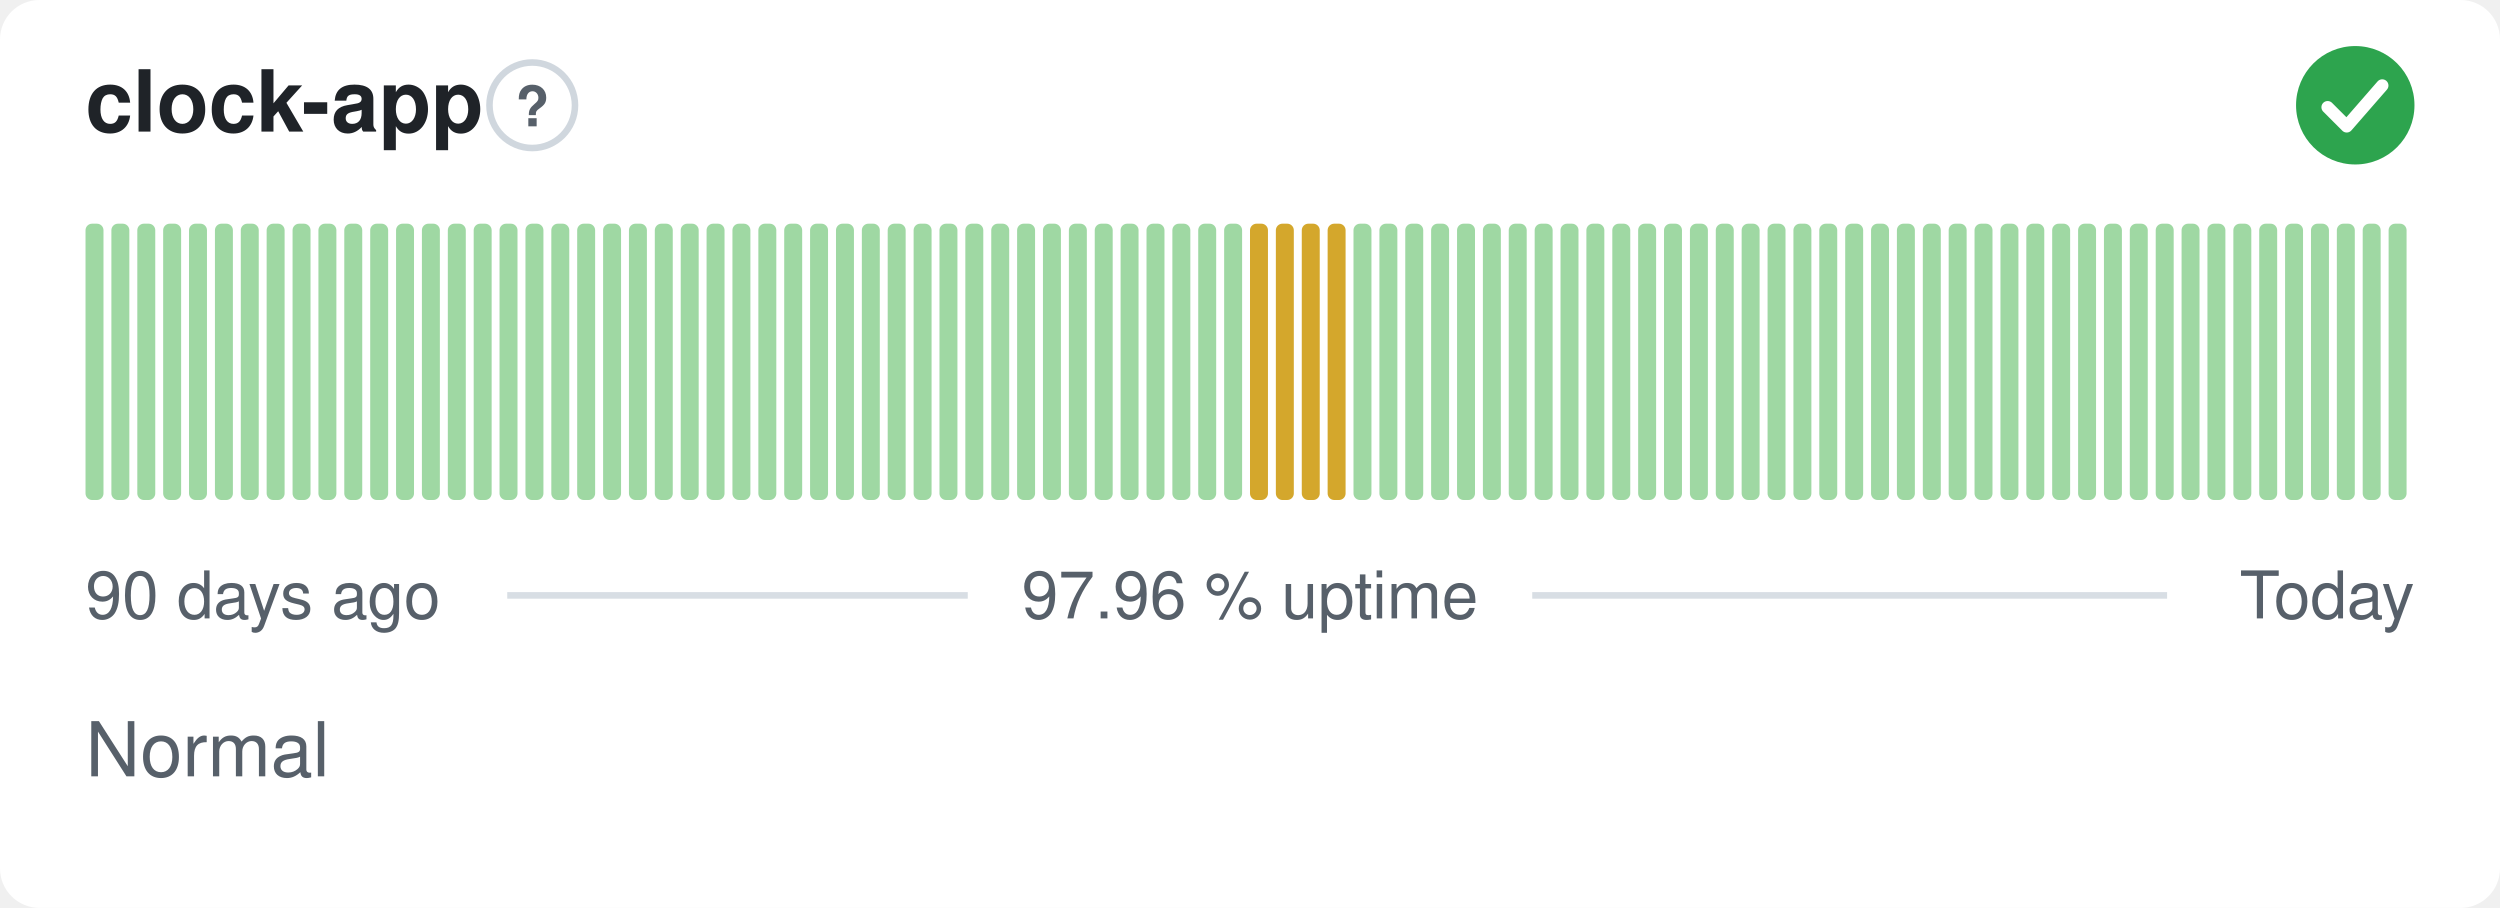
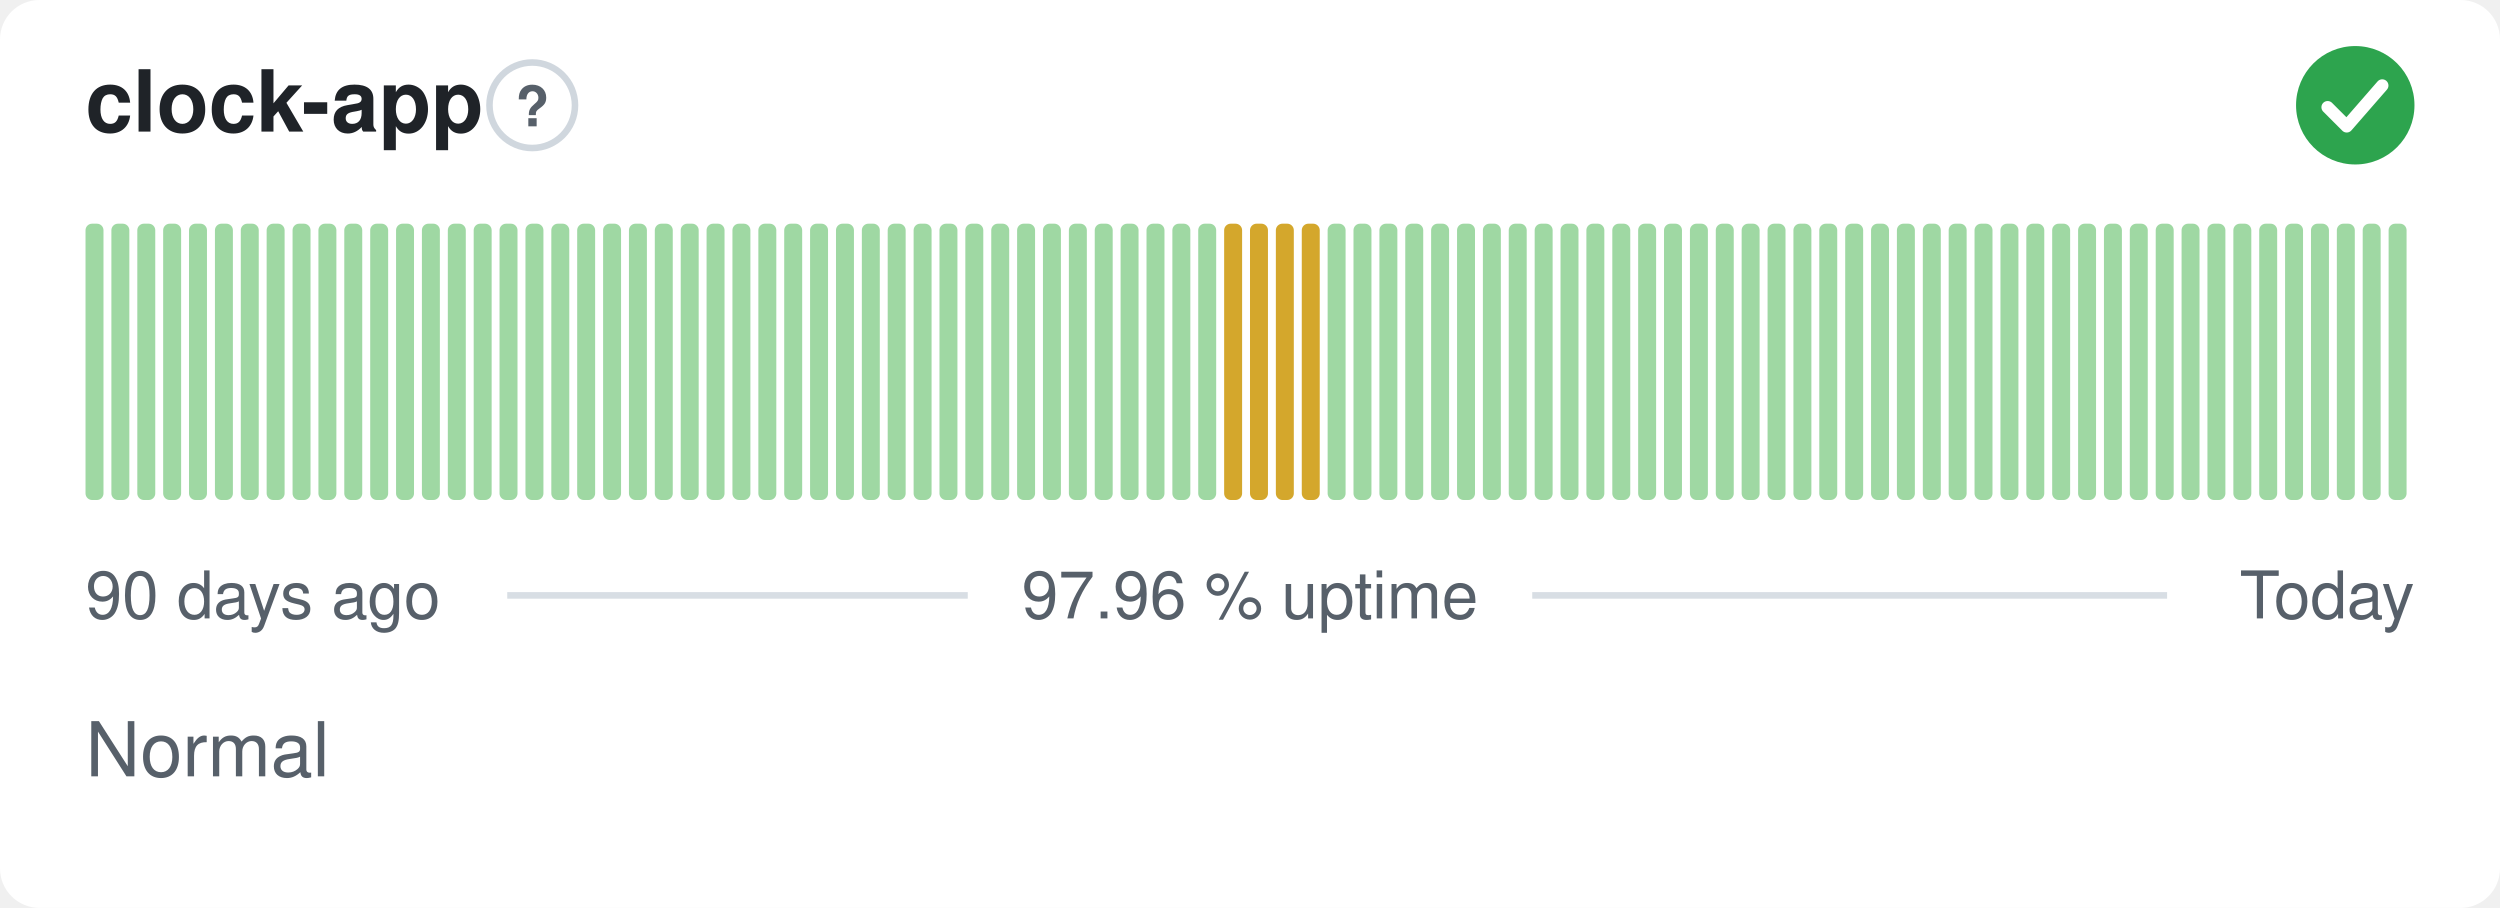
<svg xmlns="http://www.w3.org/2000/svg" width="380" height="138" viewBox="0 0 380 138" role="img" aria-label="clock-app: Normal, 97.96 % uptime over the last 90 days" font-family="-apple-system,BlinkMacSystemFont,'Segoe UI',Helvetica,Arial,sans-serif">
  <style>
    @media (prefers-color-scheme: dark) {
      .bg { fill: #0d1117 }
      .title { fill: #e6edf3 }
      .muted { fill: #8b949e }
      .hint { stroke: #30363d }
      .rule { stroke: #30363d }
      .nodata { fill: #21262d }
    }
  </style>
  <rect class="bg" width="380" height="138" rx="6" fill="#ffffff" />
  <text class="title" x="13" y="20" font-size="13" font-weight="600" fill="#1f2328">clock-app</text>
  <circle class="hint" cx="80.9" cy="16" r="6.5" fill="none" stroke="#d0d7de" stroke-width="1" />
  <text class="muted" x="80.9" y="19.2" text-anchor="middle" font-size="8.5" font-weight="700" fill="#57606a">?</text>
  <circle cx="358" cy="16" r="9" fill="#2da44e" />
  <path d="M353.80 16.30l2.90 2.90 5.40 -6.20" fill="none" stroke="#fff" stroke-width="1.89" stroke-linecap="round" stroke-linejoin="round" />
  <rect x="13.00" y="34.00" width="2.73" height="42.00" rx="1" fill="#9fd8a3" />
  <rect x="16.93" y="34.00" width="2.73" height="42.00" rx="1" fill="#9fd8a3" />
  <rect x="20.87" y="34.00" width="2.73" height="42.00" rx="1" fill="#9fd8a3" />
  <rect x="24.80" y="34.00" width="2.73" height="42.00" rx="1" fill="#9fd8a3" />
  <rect x="28.73" y="34.00" width="2.73" height="42.00" rx="1" fill="#9fd8a3" />
  <rect x="32.67" y="34.00" width="2.73" height="42.00" rx="1" fill="#9fd8a3" />
  <rect x="36.60" y="34.00" width="2.73" height="42.00" rx="1" fill="#9fd8a3" />
  <rect x="40.53" y="34.00" width="2.73" height="42.00" rx="1" fill="#9fd8a3" />
  <rect x="44.47" y="34.00" width="2.73" height="42.00" rx="1" fill="#9fd8a3" />
  <rect x="48.40" y="34.00" width="2.73" height="42.00" rx="1" fill="#9fd8a3" />
  <rect x="52.33" y="34.00" width="2.73" height="42.00" rx="1" fill="#9fd8a3" />
  <rect x="56.27" y="34.00" width="2.73" height="42.00" rx="1" fill="#9fd8a3" />
  <rect x="60.20" y="34.00" width="2.73" height="42.00" rx="1" fill="#9fd8a3" />
  <rect x="64.13" y="34.00" width="2.73" height="42.00" rx="1" fill="#9fd8a3" />
  <rect x="68.07" y="34.00" width="2.73" height="42.00" rx="1" fill="#9fd8a3" />
  <rect x="72.00" y="34.00" width="2.73" height="42.00" rx="1" fill="#9fd8a3" />
  <rect x="75.93" y="34.00" width="2.73" height="42.00" rx="1" fill="#9fd8a3" />
  <rect x="79.87" y="34.00" width="2.73" height="42.00" rx="1" fill="#9fd8a3" />
  <rect x="83.80" y="34.00" width="2.73" height="42.00" rx="1" fill="#9fd8a3" />
  <rect x="87.73" y="34.00" width="2.73" height="42.00" rx="1" fill="#9fd8a3" />
  <rect x="91.67" y="34.00" width="2.73" height="42.00" rx="1" fill="#9fd8a3" />
  <rect x="95.60" y="34.00" width="2.73" height="42.00" rx="1" fill="#9fd8a3" />
  <rect x="99.53" y="34.00" width="2.73" height="42.00" rx="1" fill="#9fd8a3" />
  <rect x="103.47" y="34.00" width="2.73" height="42.00" rx="1" fill="#9fd8a3" />
  <rect x="107.40" y="34.00" width="2.73" height="42.00" rx="1" fill="#9fd8a3" />
  <rect x="111.33" y="34.00" width="2.73" height="42.00" rx="1" fill="#9fd8a3" />
  <rect x="115.27" y="34.00" width="2.73" height="42.00" rx="1" fill="#9fd8a3" />
  <rect x="119.20" y="34.00" width="2.73" height="42.00" rx="1" fill="#9fd8a3" />
  <rect x="123.13" y="34.00" width="2.73" height="42.00" rx="1" fill="#9fd8a3" />
  <rect x="127.07" y="34.00" width="2.73" height="42.00" rx="1" fill="#9fd8a3" />
  <rect x="131.00" y="34.00" width="2.73" height="42.00" rx="1" fill="#9fd8a3" />
  <rect x="134.93" y="34.00" width="2.73" height="42.00" rx="1" fill="#9fd8a3" />
  <rect x="138.87" y="34.00" width="2.73" height="42.00" rx="1" fill="#9fd8a3" />
  <rect x="142.80" y="34.00" width="2.73" height="42.00" rx="1" fill="#9fd8a3" />
  <rect x="146.73" y="34.00" width="2.73" height="42.00" rx="1" fill="#9fd8a3" />
  <rect x="150.67" y="34.00" width="2.73" height="42.00" rx="1" fill="#9fd8a3" />
  <rect x="154.60" y="34.00" width="2.73" height="42.00" rx="1" fill="#9fd8a3" />
  <rect x="158.53" y="34.00" width="2.73" height="42.00" rx="1" fill="#9fd8a3" />
  <rect x="162.47" y="34.00" width="2.73" height="42.00" rx="1" fill="#9fd8a3" />
  <rect x="166.40" y="34.00" width="2.73" height="42.00" rx="1" fill="#9fd8a3" />
  <rect x="170.33" y="34.00" width="2.73" height="42.00" rx="1" fill="#9fd8a3" />
  <rect x="174.27" y="34.00" width="2.73" height="42.00" rx="1" fill="#9fd8a3" />
  <rect x="178.20" y="34.00" width="2.73" height="42.00" rx="1" fill="#9fd8a3" />
  <rect x="182.13" y="34.00" width="2.73" height="42.00" rx="1" fill="#9fd8a3" />
-   <rect x="186.07" y="34.00" width="2.73" height="42.00" rx="1" fill="#9fd8a3" />
+   <rect x="186.07" y="34.00" width="2.73" height="42.00" rx="1" fill="#d4a72c" />
  <rect x="190.00" y="34.00" width="2.73" height="42.00" rx="1" fill="#d4a72c" />
  <rect x="193.93" y="34.00" width="2.73" height="42.00" rx="1" fill="#d4a72c" />
  <rect x="197.87" y="34.00" width="2.73" height="42.00" rx="1" fill="#d4a72c" />
-   <rect x="201.80" y="34.00" width="2.73" height="42.00" rx="1" fill="#d4a72c" />
+   <rect x="201.80" y="34.00" width="2.73" height="42.00" rx="1" fill="#9fd8a3" />
  <rect x="205.73" y="34.00" width="2.73" height="42.00" rx="1" fill="#9fd8a3" />
  <rect x="209.67" y="34.00" width="2.73" height="42.00" rx="1" fill="#9fd8a3" />
  <rect x="213.60" y="34.00" width="2.73" height="42.00" rx="1" fill="#9fd8a3" />
  <rect x="217.53" y="34.00" width="2.73" height="42.00" rx="1" fill="#9fd8a3" />
  <rect x="221.47" y="34.00" width="2.73" height="42.00" rx="1" fill="#9fd8a3" />
  <rect x="225.40" y="34.00" width="2.73" height="42.00" rx="1" fill="#9fd8a3" />
  <rect x="229.33" y="34.00" width="2.73" height="42.00" rx="1" fill="#9fd8a3" />
  <rect x="233.27" y="34.00" width="2.73" height="42.00" rx="1" fill="#9fd8a3" />
  <rect x="237.20" y="34.00" width="2.73" height="42.00" rx="1" fill="#9fd8a3" />
  <rect x="241.13" y="34.00" width="2.73" height="42.00" rx="1" fill="#9fd8a3" />
  <rect x="245.07" y="34.00" width="2.73" height="42.00" rx="1" fill="#9fd8a3" />
  <rect x="249.00" y="34.00" width="2.73" height="42.00" rx="1" fill="#9fd8a3" />
  <rect x="252.93" y="34.00" width="2.73" height="42.00" rx="1" fill="#9fd8a3" />
  <rect x="256.87" y="34.00" width="2.73" height="42.00" rx="1" fill="#9fd8a3" />
  <rect x="260.80" y="34.00" width="2.73" height="42.00" rx="1" fill="#9fd8a3" />
  <rect x="264.73" y="34.00" width="2.73" height="42.00" rx="1" fill="#9fd8a3" />
  <rect x="268.67" y="34.00" width="2.73" height="42.00" rx="1" fill="#9fd8a3" />
  <rect x="272.60" y="34.00" width="2.73" height="42.00" rx="1" fill="#9fd8a3" />
  <rect x="276.53" y="34.00" width="2.73" height="42.00" rx="1" fill="#9fd8a3" />
  <rect x="280.47" y="34.00" width="2.73" height="42.00" rx="1" fill="#9fd8a3" />
  <rect x="284.40" y="34.00" width="2.73" height="42.00" rx="1" fill="#9fd8a3" />
  <rect x="288.33" y="34.00" width="2.73" height="42.00" rx="1" fill="#9fd8a3" />
  <rect x="292.27" y="34.00" width="2.73" height="42.00" rx="1" fill="#9fd8a3" />
  <rect x="296.20" y="34.00" width="2.73" height="42.00" rx="1" fill="#9fd8a3" />
  <rect x="300.13" y="34.00" width="2.73" height="42.00" rx="1" fill="#9fd8a3" />
  <rect x="304.07" y="34.00" width="2.73" height="42.00" rx="1" fill="#9fd8a3" />
  <rect x="308.00" y="34.00" width="2.73" height="42.00" rx="1" fill="#9fd8a3" />
  <rect x="311.93" y="34.00" width="2.73" height="42.00" rx="1" fill="#9fd8a3" />
  <rect x="315.87" y="34.00" width="2.73" height="42.00" rx="1" fill="#9fd8a3" />
  <rect x="319.80" y="34.00" width="2.73" height="42.00" rx="1" fill="#9fd8a3" />
  <rect x="323.73" y="34.00" width="2.73" height="42.00" rx="1" fill="#9fd8a3" />
  <rect x="327.67" y="34.00" width="2.73" height="42.00" rx="1" fill="#9fd8a3" />
  <rect x="331.60" y="34.00" width="2.73" height="42.00" rx="1" fill="#9fd8a3" />
  <rect x="335.53" y="34.00" width="2.73" height="42.00" rx="1" fill="#9fd8a3" />
  <rect x="339.47" y="34.00" width="2.73" height="42.00" rx="1" fill="#9fd8a3" />
  <rect x="343.40" y="34.00" width="2.73" height="42.00" rx="1" fill="#9fd8a3" />
  <rect x="347.33" y="34.00" width="2.73" height="42.00" rx="1" fill="#9fd8a3" />
  <rect x="351.27" y="34.00" width="2.73" height="42.00" rx="1" fill="#9fd8a3" />
  <rect x="355.20" y="34.00" width="2.73" height="42.00" rx="1" fill="#9fd8a3" />
  <rect x="359.13" y="34.00" width="2.73" height="42.00" rx="1" fill="#9fd8a3" />
  <rect x="363.07" y="34.00" width="2.73" height="42.00" rx="1" fill="#9fd8a3" />
  <text class="muted" x="13" y="94" font-size="10" fill="#57606a">90 days ago</text>
  <text class="muted" x="190" y="94" text-anchor="middle" font-size="10" fill="#57606a">97.96 % uptime</text>
  <text class="muted" x="367" y="94" text-anchor="end" font-size="10" fill="#57606a">Today</text>
  <line class="rule" x1="77.1" y1="90.5" x2="147.1" y2="90.5" stroke="#d8dee4" stroke-width="1" />
  <line class="rule" x1="232.9" y1="90.5" x2="329.4" y2="90.5" stroke="#d8dee4" stroke-width="1" />
  <text class="muted" x="13" y="118" font-size="11.5" fill="#57606a">Normal</text>
</svg>
